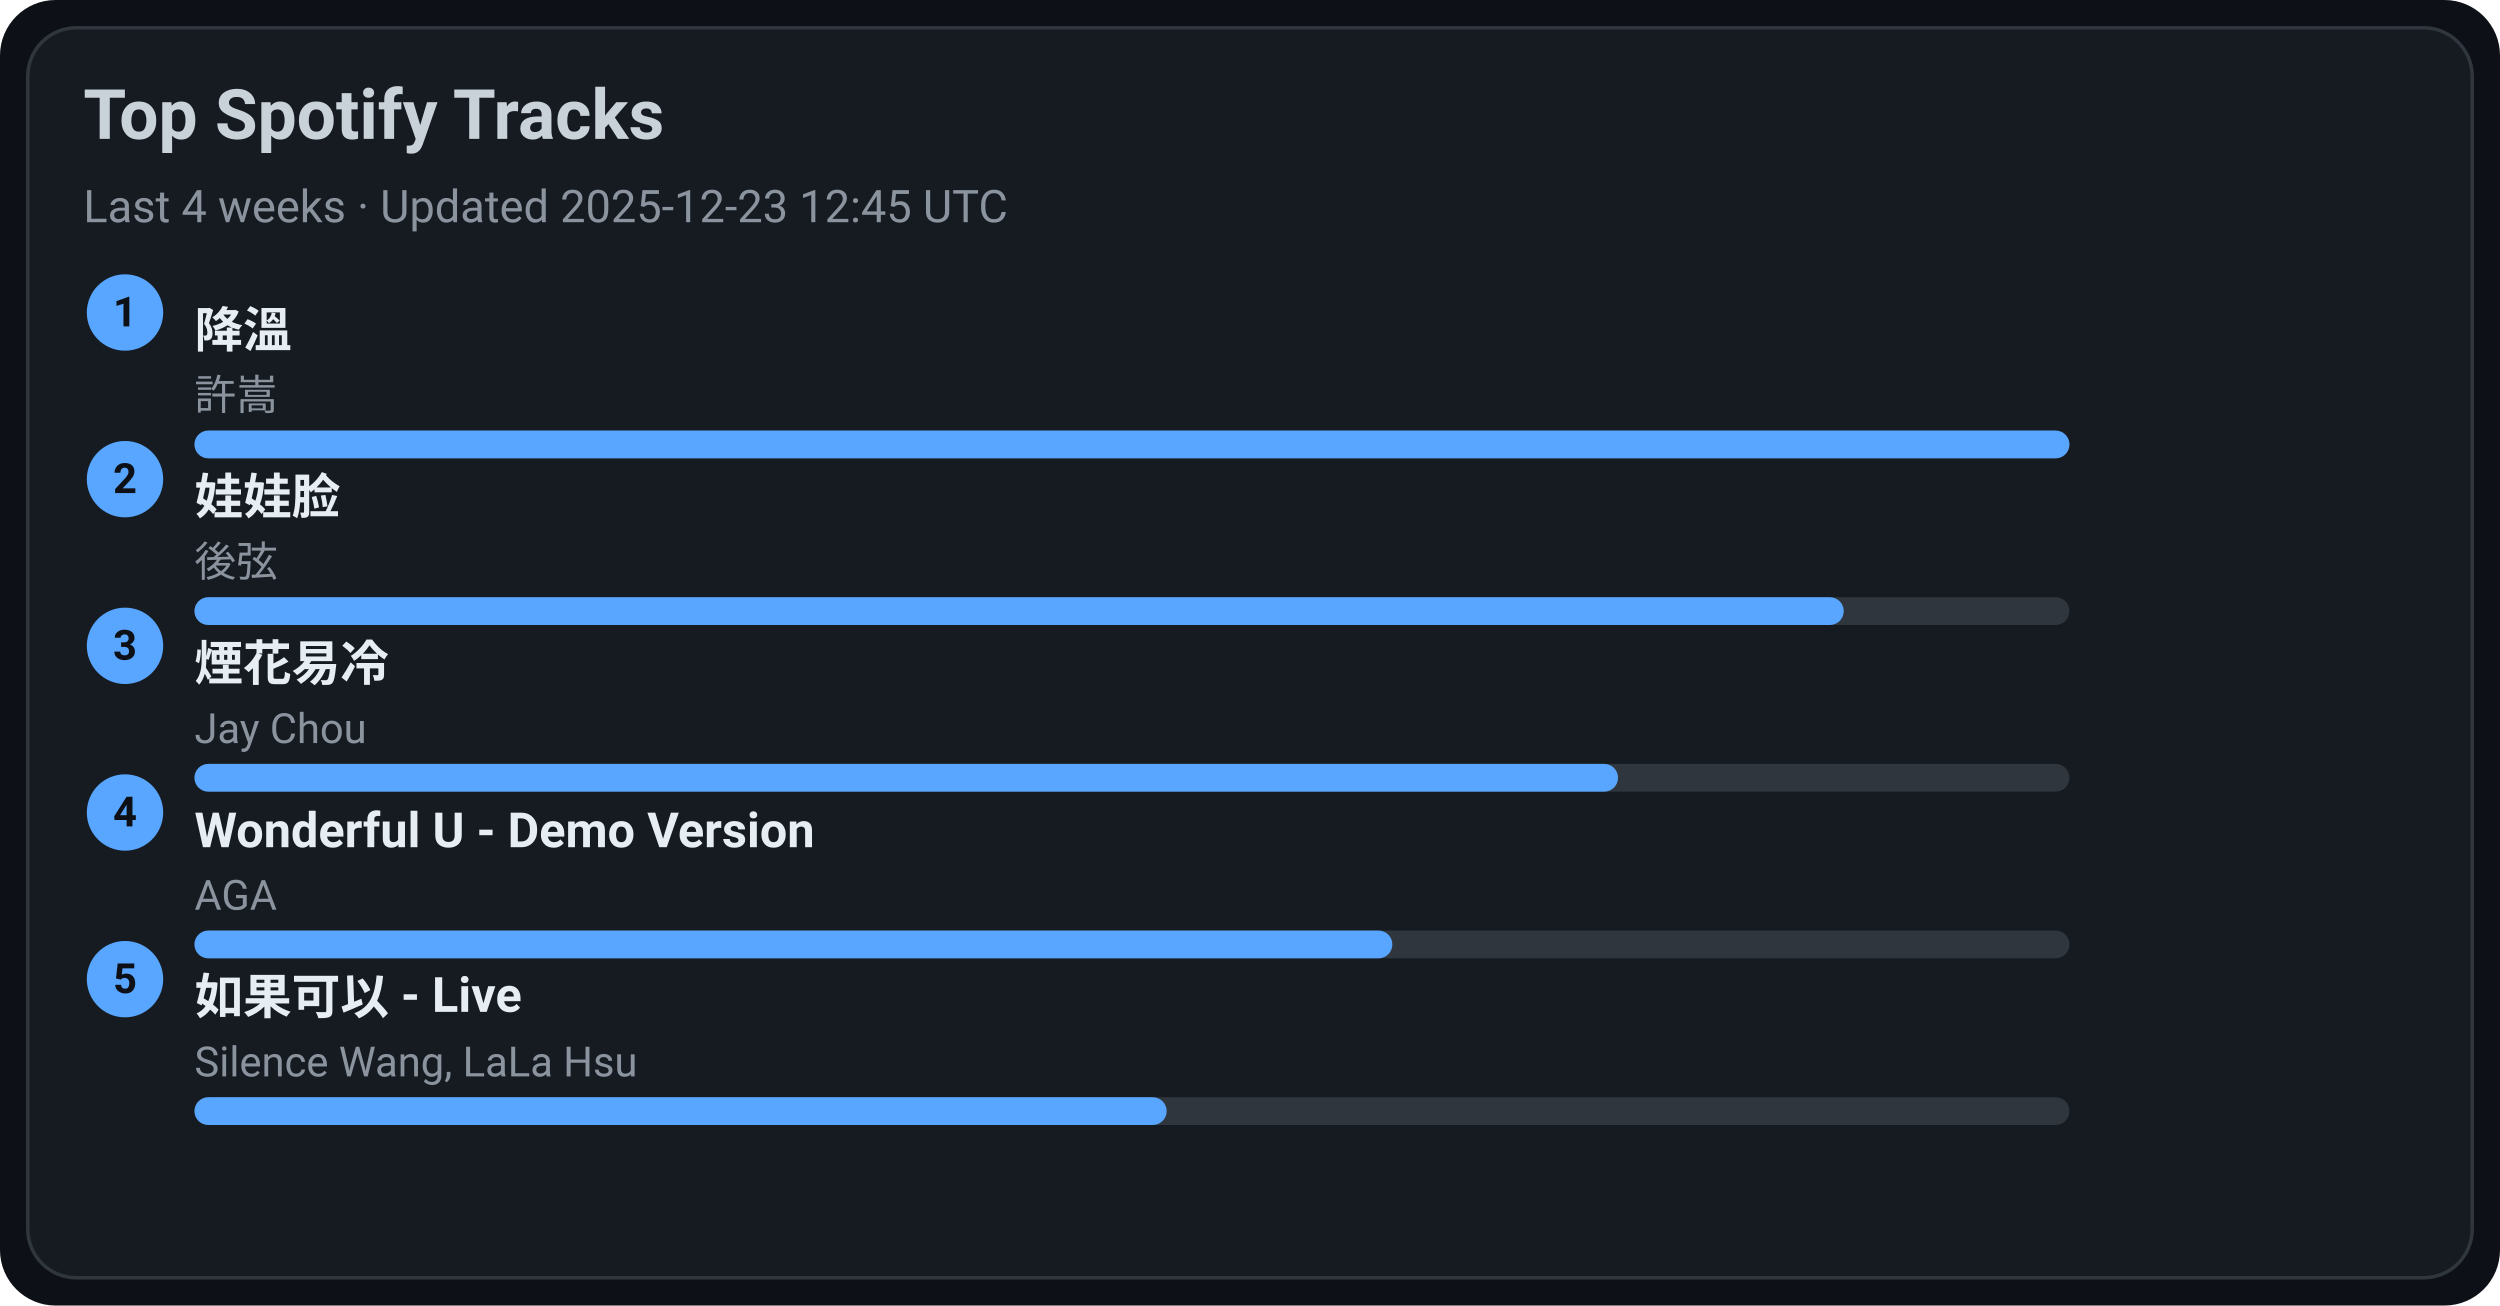
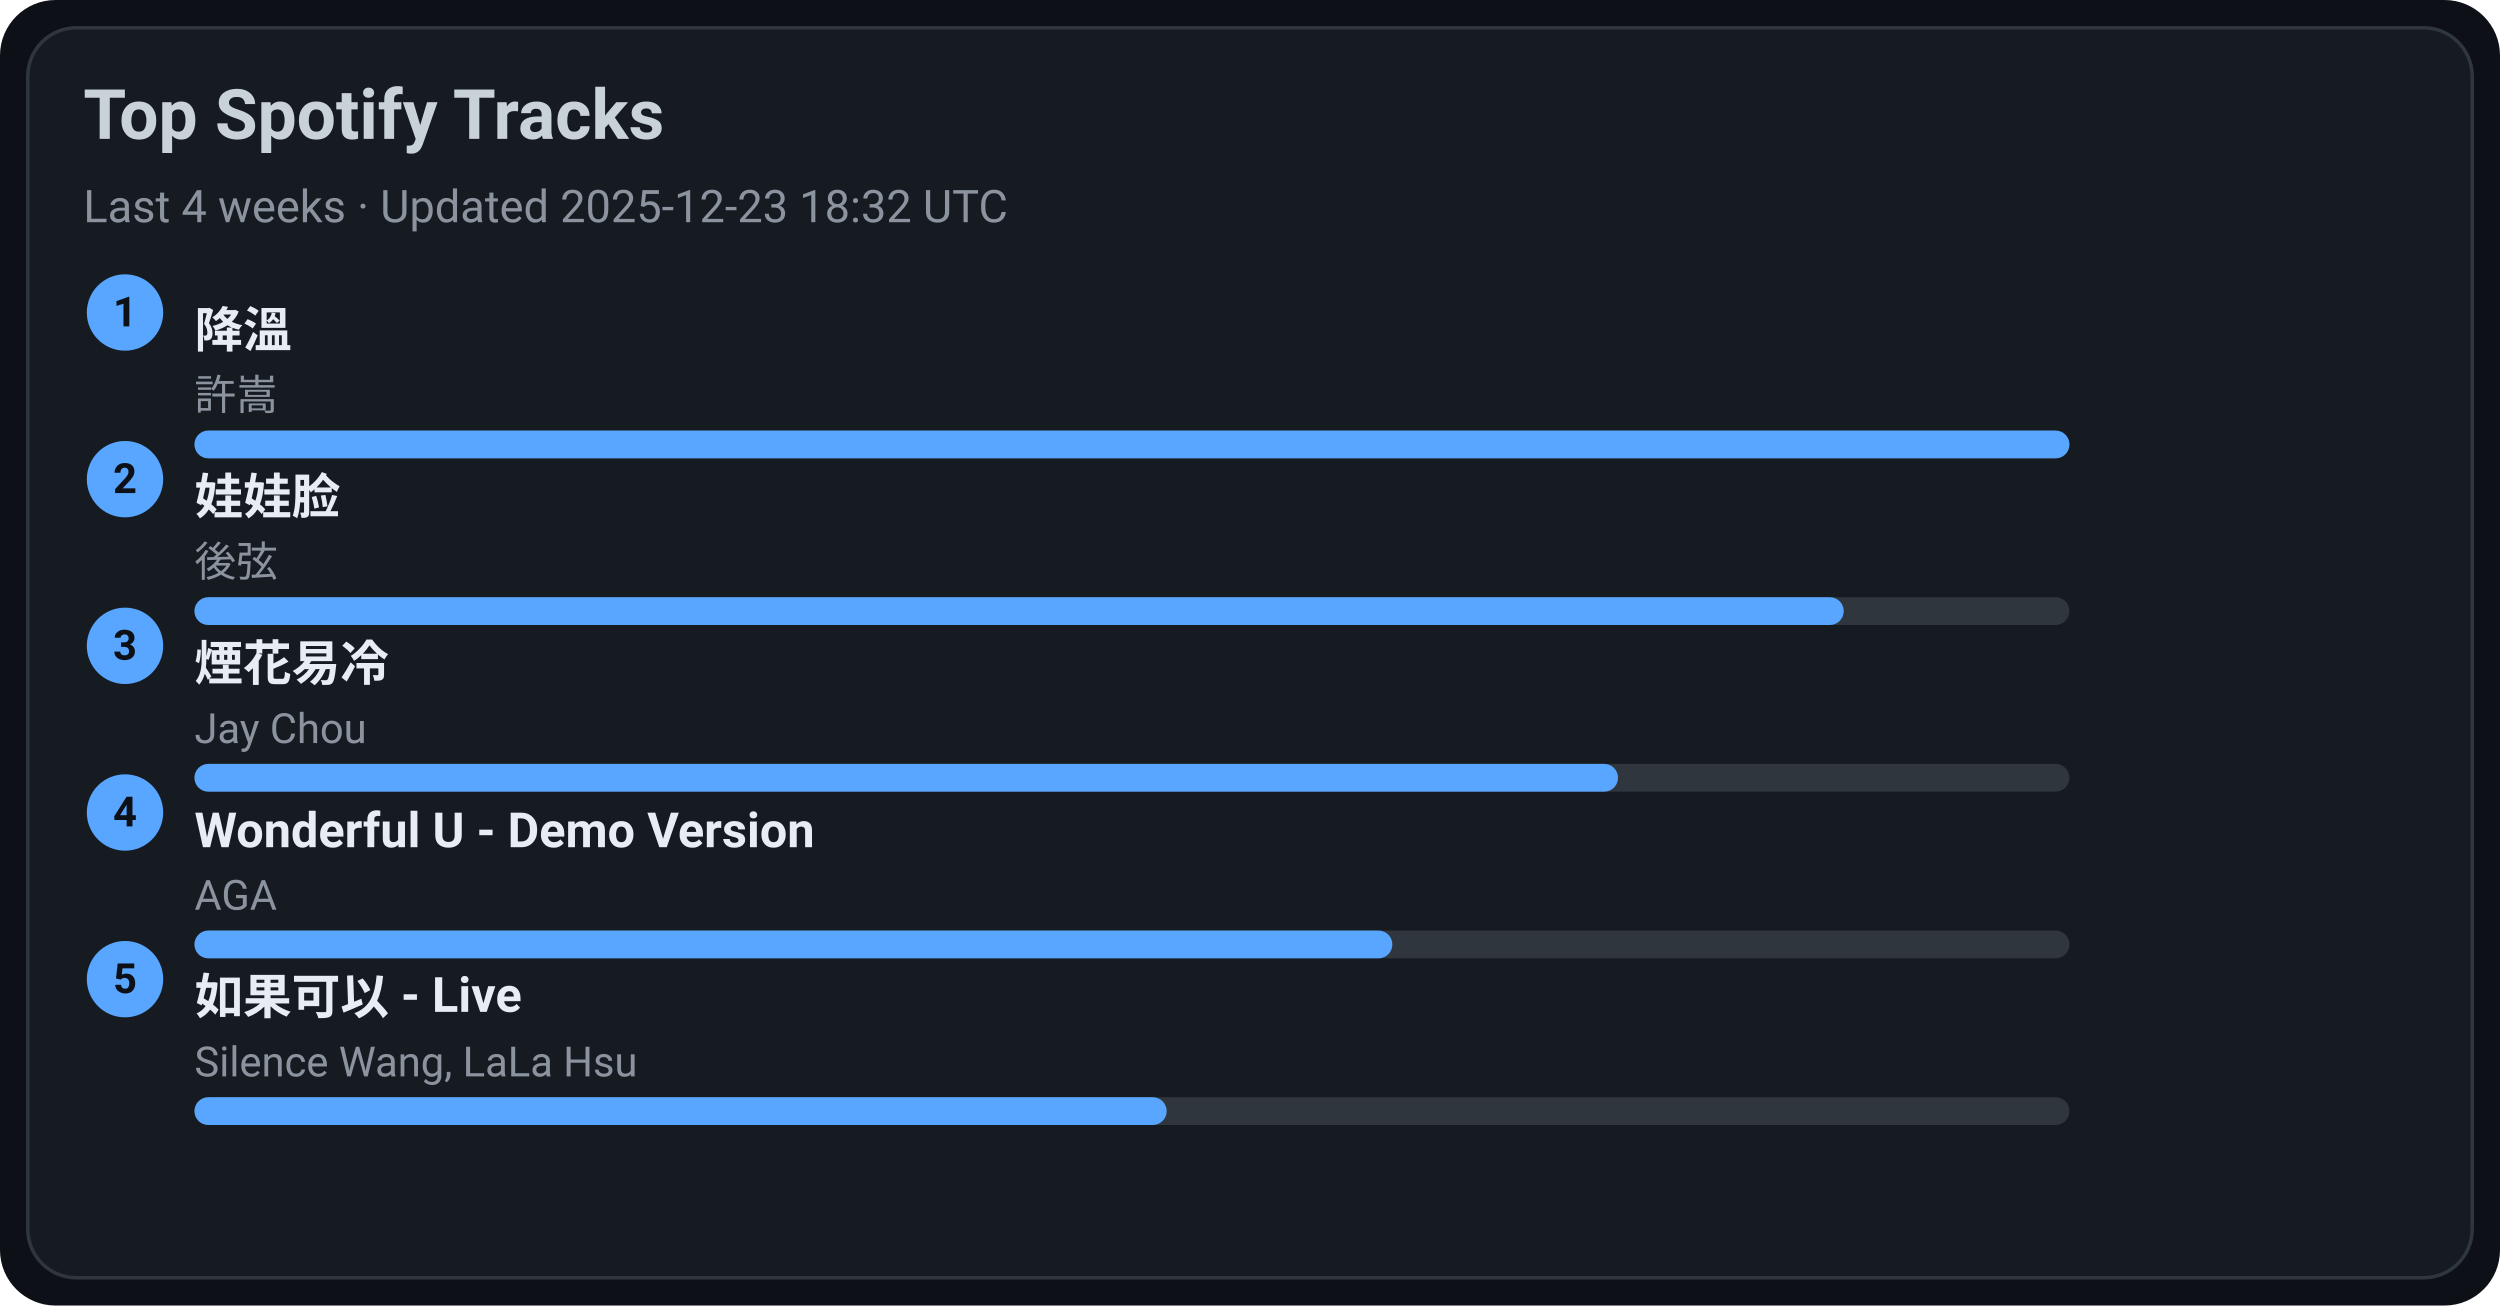
<svg xmlns="http://www.w3.org/2000/svg" width="720" height="376" viewBox="0 0 720 376">
  <style>text{font-family:-apple-system,BlinkMacSystemFont,Segoe UI,Roboto,Ubuntu,Helvetica Neue,Arial,Noto Sans,sans-serif}</style>
  <rect width="720" height="376" rx="16" fill="#0d1117" />
  <rect x="8" y="8" width="704" height="360" rx="14" fill="#161b22" stroke="#30363d" />
  <text x="24" y="40" font-size="20" fill="#c9d1d9" font-weight="600">Top Spotify Tracks</text>
-   <text x="24" y="64" font-size="13" fill="#8b949e">Last 4 weeks · Updated 2025-12-23 12:45 UTC</text>
+   <text x="24" y="64" font-size="13" fill="#8b949e">Last 4 weeks · Updated 2025-12-23 18:32 UTC</text>
  <circle cx="36" cy="90" r="11" fill="#58a6ff" />
  <text x="36" y="94" text-anchor="middle" font-size="12" fill="#0d1117" font-weight="700">1</text>
  <a href="https://open.spotify.com/track/2q9uhrOfyOnBa3oWR1PfYT" target="_blank" rel="noopener noreferrer">
    <text x="56" y="100" font-size="14" fill="#e6edf3" font-weight="600">降溫</text>
  </a>
  <text x="56" y="118" font-size="12" fill="#8b949e">許嵩</text>
  <rect x="56" y="124" width="540" height="8" rx="4" fill="#30363d" />
  <rect x="56" y="124" width="540" height="8" rx="4" fill="#58a6ff" />
  <circle cx="36" cy="138" r="11" fill="#58a6ff" />
  <text x="36" y="142" text-anchor="middle" font-size="12" fill="#0d1117" font-weight="700">2</text>
  <a href="https://open.spotify.com/track/08ouEICweFmqfgPJnRIQkE" target="_blank" rel="noopener noreferrer">
    <text x="56" y="148" font-size="14" fill="#e6edf3" font-weight="600">娃娃脸</text>
  </a>
  <text x="56" y="166" font-size="12" fill="#8b949e">後弦</text>
  <rect x="56" y="172" width="540" height="8" rx="4" fill="#30363d" />
  <rect x="56" y="172" width="475" height="8" rx="4" fill="#58a6ff" />
  <circle cx="36" cy="186" r="11" fill="#58a6ff" />
  <text x="36" y="190" text-anchor="middle" font-size="12" fill="#0d1117" font-weight="700">3</text>
  <a href="https://open.spotify.com/track/24beWW0pQCJEF3IVSpIryu" target="_blank" rel="noopener noreferrer">
    <text x="56" y="196" font-size="14" fill="#e6edf3" font-weight="600">煙花易冷</text>
  </a>
  <text x="56" y="214" font-size="12" fill="#8b949e">Jay Chou</text>
  <rect x="56" y="220" width="540" height="8" rx="4" fill="#30363d" />
  <rect x="56" y="220" width="410" height="8" rx="4" fill="#58a6ff" />
  <circle cx="36" cy="234" r="11" fill="#58a6ff" />
  <text x="36" y="238" text-anchor="middle" font-size="12" fill="#0d1117" font-weight="700">4</text>
  <a href="https://open.spotify.com/track/2eSNpIOFoi1Q8wxw6CycXJ" target="_blank" rel="noopener noreferrer">
    <text x="56" y="244" font-size="14" fill="#e6edf3" font-weight="600">Wonderful U - Demo Version</text>
  </a>
  <text x="56" y="262" font-size="12" fill="#8b949e">AGA</text>
  <rect x="56" y="268" width="540" height="8" rx="4" fill="#30363d" />
  <rect x="56" y="268" width="345" height="8" rx="4" fill="#58a6ff" />
  <circle cx="36" cy="282" r="11" fill="#58a6ff" />
  <text x="36" y="286" text-anchor="middle" font-size="12" fill="#0d1117" font-weight="700">5</text>
  <a href="https://open.spotify.com/track/6IF65dJzfmPcX7jwDegwoo" target="_blank" rel="noopener noreferrer">
    <text x="56" y="292" font-size="14" fill="#e6edf3" font-weight="600">如果可以 - Live</text>
  </a>
  <text x="56" y="310" font-size="12" fill="#8b949e">Silence Wang, LaLa Hsu</text>
  <rect x="56" y="316" width="540" height="8" rx="4" fill="#30363d" />
  <rect x="56" y="316" width="280" height="8" rx="4" fill="#58a6ff" />
</svg>
